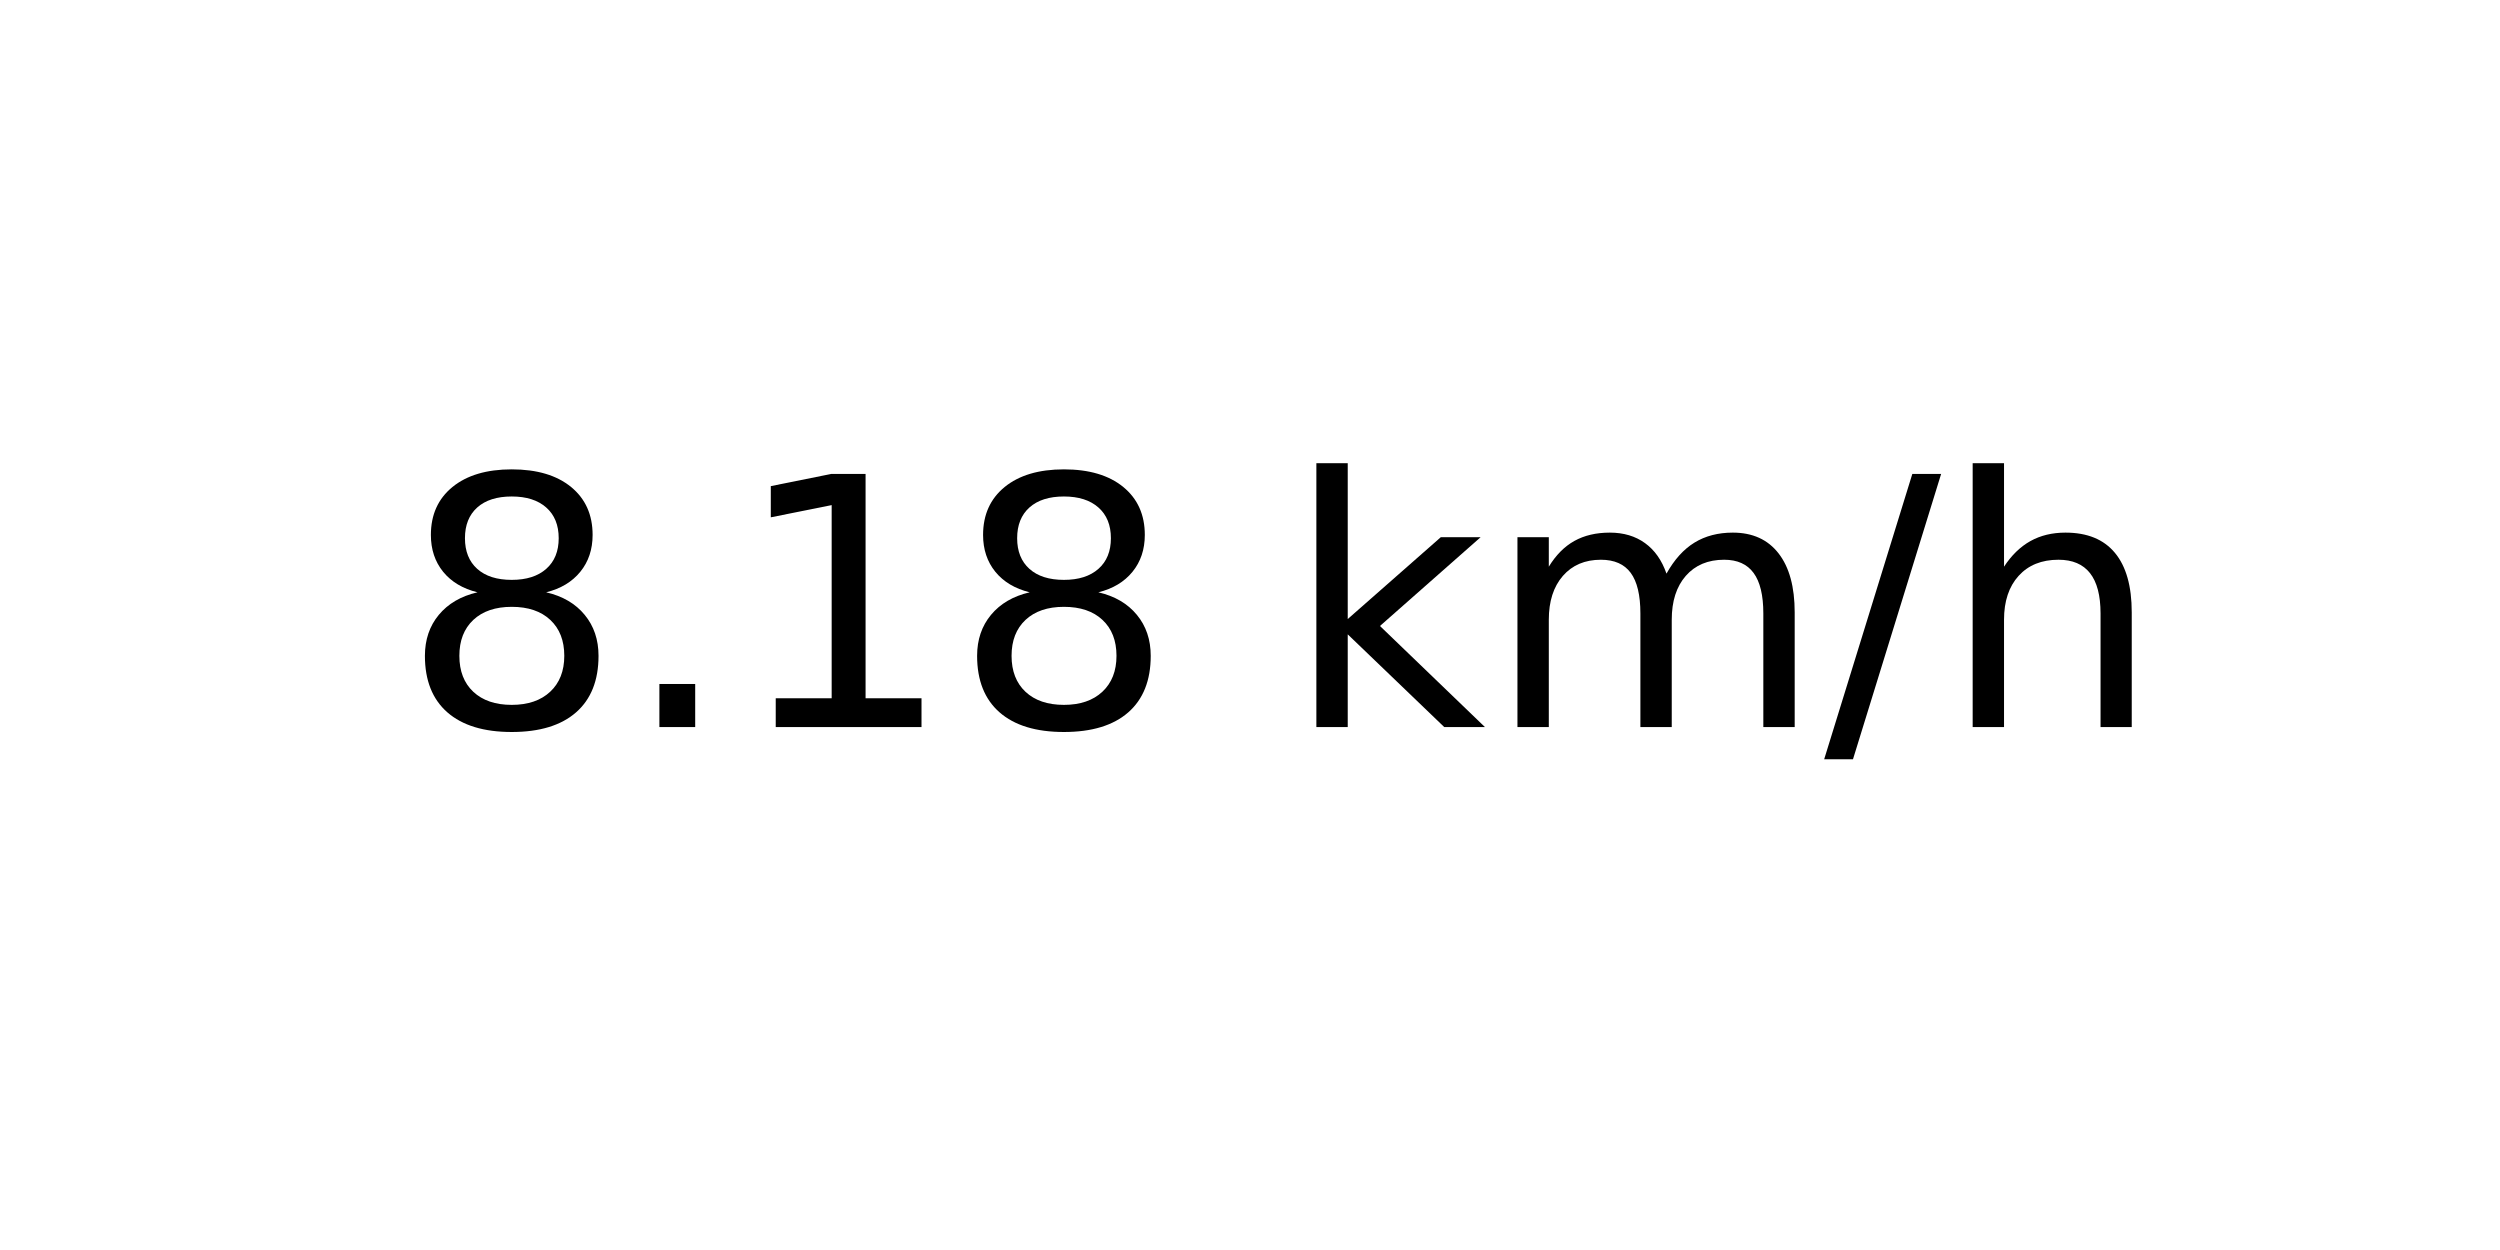
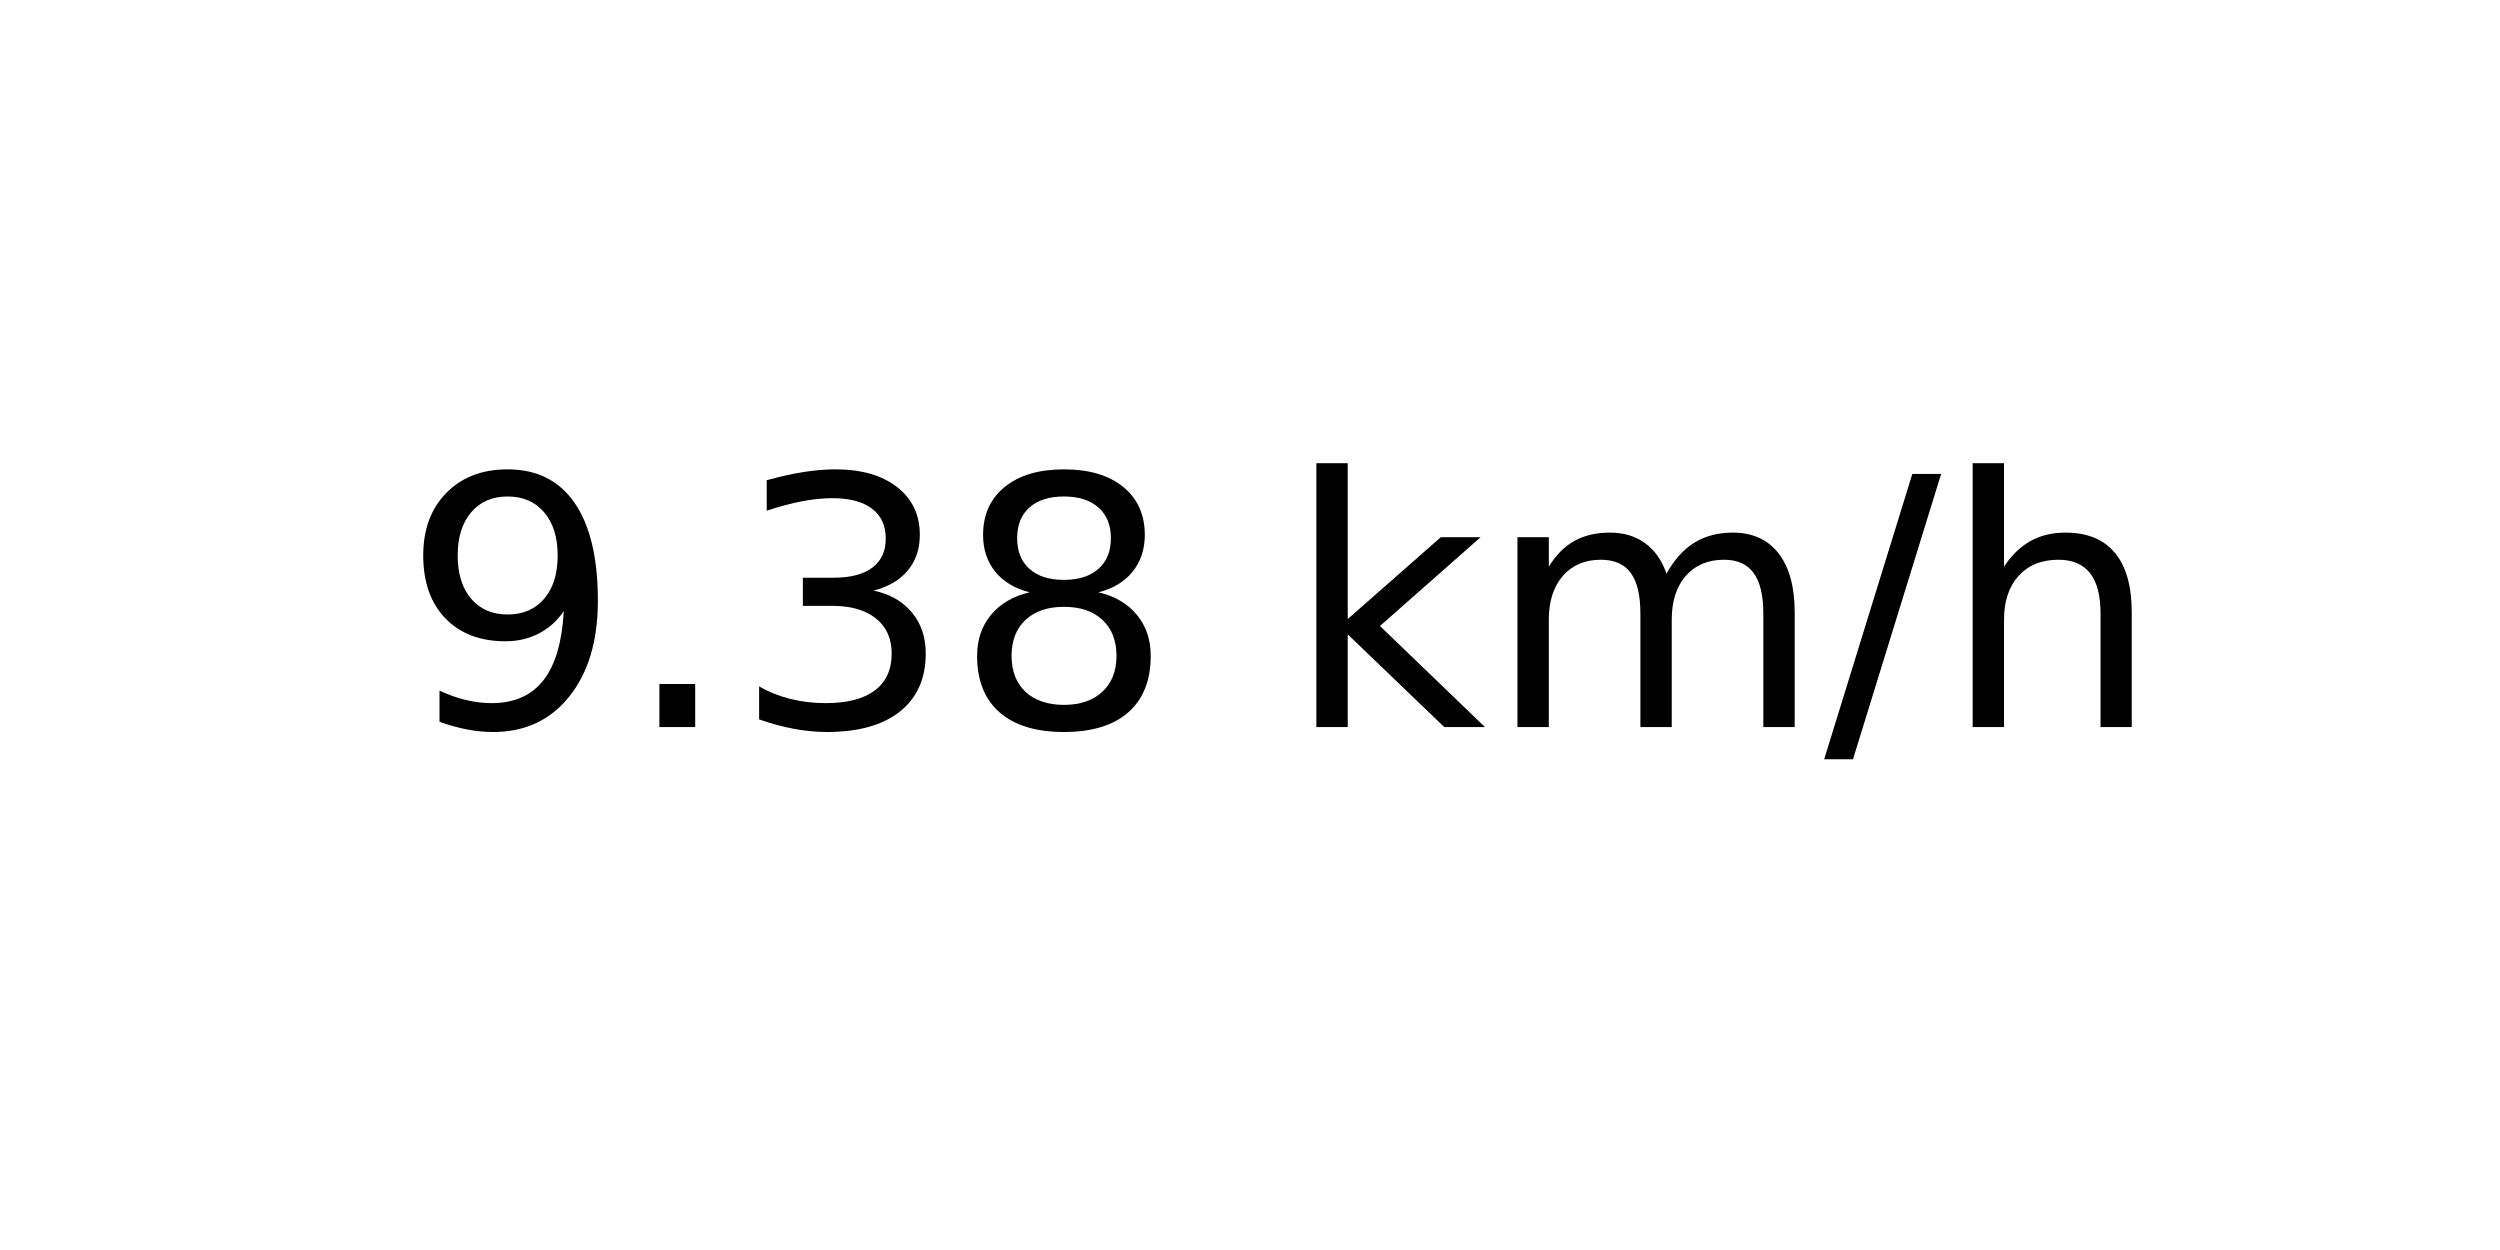
<svg xmlns="http://www.w3.org/2000/svg" xmlns:xlink="http://www.w3.org/1999/xlink" width="72pt" height="36pt" viewBox="0 0 72 36" version="1.1">
  <defs>
    <style type="text/css">*{stroke-linejoin: round; stroke-linecap: butt}</style>
  </defs>
  <g id="figure_1">
    <g id="axes_1">
      <g id="text_1">
        <g transform="translate(11.55937 20.93937) scale(0.1 -0.1)">
          <defs>
+             <path id="DejaVuSans-39" d="M 703 97  L 703 672  Q 941 559 1184 500  Q 1428 441 1663 441  Q 2288 441 2617 861  Q 2947 1281 2994 2138  Q 2813 1869 2534 1725  Q 2256 1581 1919 1581  Q 1219 1581 811 2004  Q 403 2428 403 3163  Q 403 3881 828 4315  Q 1253 4750 1959 4750  Q 2769 4750 3195 4129  Q 3622 3509 3622 2328  Q 3622 1225 3098 567  Q 2575 -91 1691 -91  Q 1453 -91 1209 -44  Q 966 3 703 97  z M 1959 2075  Q 2384 2075 2632 2365  Q 2881 2656 2881 3163  Q 2881 3666 2632 3958  Q 2384 4250 1959 4250  Q 1534 4250 1286 3958  Q 1038 3666 1038 3163  Q 1038 2656 1286 2365  Q 1534 2075 1959 2075  z " transform="scale(0.015625)" />
+             <path id="DejaVuSans-2e" d="M 684 794  L 1344 794  L 1344 0  L 684 0  L 684 794  z " transform="scale(0.015625)" />
+             <path id="DejaVuSans-33" d="M 2597 2516  Q 3050 2419 3304 2112  Q 3559 1806 3559 1356  Q 3559 666 3084 287  Q 2609 -91 1734 -91  Q 1441 -91 1130 -33  Q 819 25 488 141  L 488 750  Q 750 597 1062 519  Q 1375 441 1716 441  Q 2309 441 2620 675  Q 2931 909 2931 1356  Q 2931 1769 2642 2001  Q 2353 2234 1838 2234  L 1294 2234  L 1294 2753  L 1863 2753  Q 2328 2753 2575 2939  Q 2822 3125 2822 3475  Q 2822 3834 2567 4026  Q 2313 4219 1838 4219  Q 1578 4219 1281 4162  Q 984 4106 628 3988  L 628 4550  Q 988 4650 1302 4700  Q 1616 4750 1894 4750  Q 2613 4750 3031 4423  Q 3450 4097 3450 3541  Q 3450 3153 3228 2886  Q 3006 2619 2597 2516  z " transform="scale(0.015625)" />
            <path id="DejaVuSans-38" d="M 2034 2216  Q 1584 2216 1326 1975  Q 1069 1734 1069 1313  Q 1069 891 1326 650  Q 1584 409 2034 409  Q 2484 409 2743 651  Q 3003 894 3003 1313  Q 3003 1734 2745 1975  Q 2488 2216 2034 2216  z M 1403 2484  Q 997 2584 770 2862  Q 544 3141 544 3541  Q 544 4100 942 4425  Q 1341 4750 2034 4750  Q 2731 4750 3128 4425  Q 3525 4100 3525 3541  Q 3525 3141 3298 2862  Q 3072 2584 2669 2484  Q 3125 2378 3379 2068  Q 3634 1759 3634 1313  Q 3634 634 3220 271  Q 2806 -91 2034 -91  Q 1263 -91 848 271  Q 434 634 434 1313  Q 434 1759 690 2068  Q 947 2378 1403 2484  z M 1172 3481  Q 1172 3119 1398 2916  Q 1625 2713 2034 2713  Q 2441 2713 2670 2916  Q 2900 3119 2900 3481  Q 2900 3844 2670 4047  Q 2441 4250 2034 4250  Q 1625 4250 1398 4047  Q 1172 3844 1172 3481  z " transform="scale(0.015625)" />
-             <path id="DejaVuSans-2e" d="M 684 794  L 1344 794  L 1344 0  L 684 0  L 684 794  z " transform="scale(0.015625)" />
-             <path id="DejaVuSans-31" d="M 794 531  L 1825 531  L 1825 4091  L 703 3866  L 703 4441  L 1819 4666  L 2450 4666  L 2450 531  L 3481 531  L 3481 0  L 794 0  L 794 531  z " transform="scale(0.015625)" />
            <path id="DejaVuSans-20" transform="scale(0.015625)" />
            <path id="DejaVuSans-6b" d="M 581 4863  L 1159 4863  L 1159 1991  L 2875 3500  L 3609 3500  L 1753 1863  L 3688 0  L 2938 0  L 1159 1709  L 1159 0  L 581 0  L 581 4863  z " transform="scale(0.015625)" />
            <path id="DejaVuSans-6d" d="M 3328 2828  Q 3544 3216 3844 3400  Q 4144 3584 4550 3584  Q 5097 3584 5394 3201  Q 5691 2819 5691 2113  L 5691 0  L 5113 0  L 5113 2094  Q 5113 2597 4934 2840  Q 4756 3084 4391 3084  Q 3944 3084 3684 2787  Q 3425 2491 3425 1978  L 3425 0  L 2847 0  L 2847 2094  Q 2847 2600 2669 2842  Q 2491 3084 2119 3084  Q 1678 3084 1418 2786  Q 1159 2488 1159 1978  L 1159 0  L 581 0  L 581 3500  L 1159 3500  L 1159 2956  Q 1356 3278 1631 3431  Q 1906 3584 2284 3584  Q 2666 3584 2933 3390  Q 3200 3197 3328 2828  z " transform="scale(0.015625)" />
            <path id="DejaVuSans-2f" d="M 1625 4666  L 2156 4666  L 531 -594  L 0 -594  L 1625 4666  z " transform="scale(0.015625)" />
            <path id="DejaVuSans-68" d="M 3513 2113  L 3513 0  L 2938 0  L 2938 2094  Q 2938 2591 2744 2837  Q 2550 3084 2163 3084  Q 1697 3084 1428 2787  Q 1159 2491 1159 1978  L 1159 0  L 581 0  L 581 4863  L 1159 4863  L 1159 2956  Q 1366 3272 1645 3428  Q 1925 3584 2291 3584  Q 2894 3584 3203 3211  Q 3513 2838 3513 2113  z " transform="scale(0.015625)" />
          </defs>
-           <use xlink:href="#DejaVuSans-38" />
+           <use xlink:href="#DejaVuSans-39" />
          <use xlink:href="#DejaVuSans-2e" x="63.623" />
-           <use xlink:href="#DejaVuSans-31" x="95.41" />
+           <use xlink:href="#DejaVuSans-33" x="95.41" />
          <use xlink:href="#DejaVuSans-38" x="159.033" />
          <use xlink:href="#DejaVuSans-20" x="222.656" />
          <use xlink:href="#DejaVuSans-6b" x="254.443" />
          <use xlink:href="#DejaVuSans-6d" x="312.354" />
          <use xlink:href="#DejaVuSans-2f" x="409.766" />
          <use xlink:href="#DejaVuSans-68" x="443.457" />
        </g>
      </g>
    </g>
  </g>
</svg>
